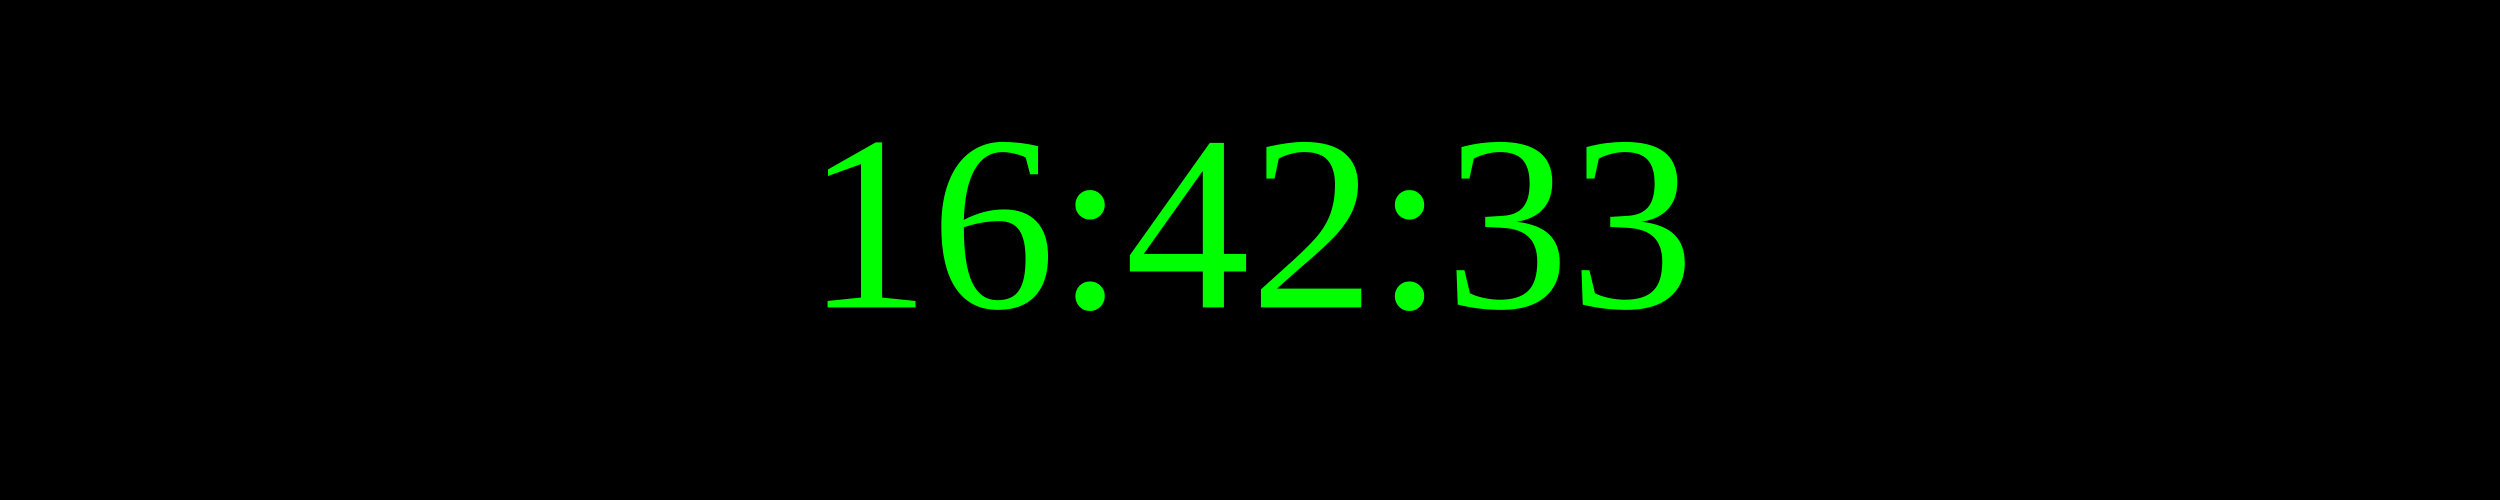
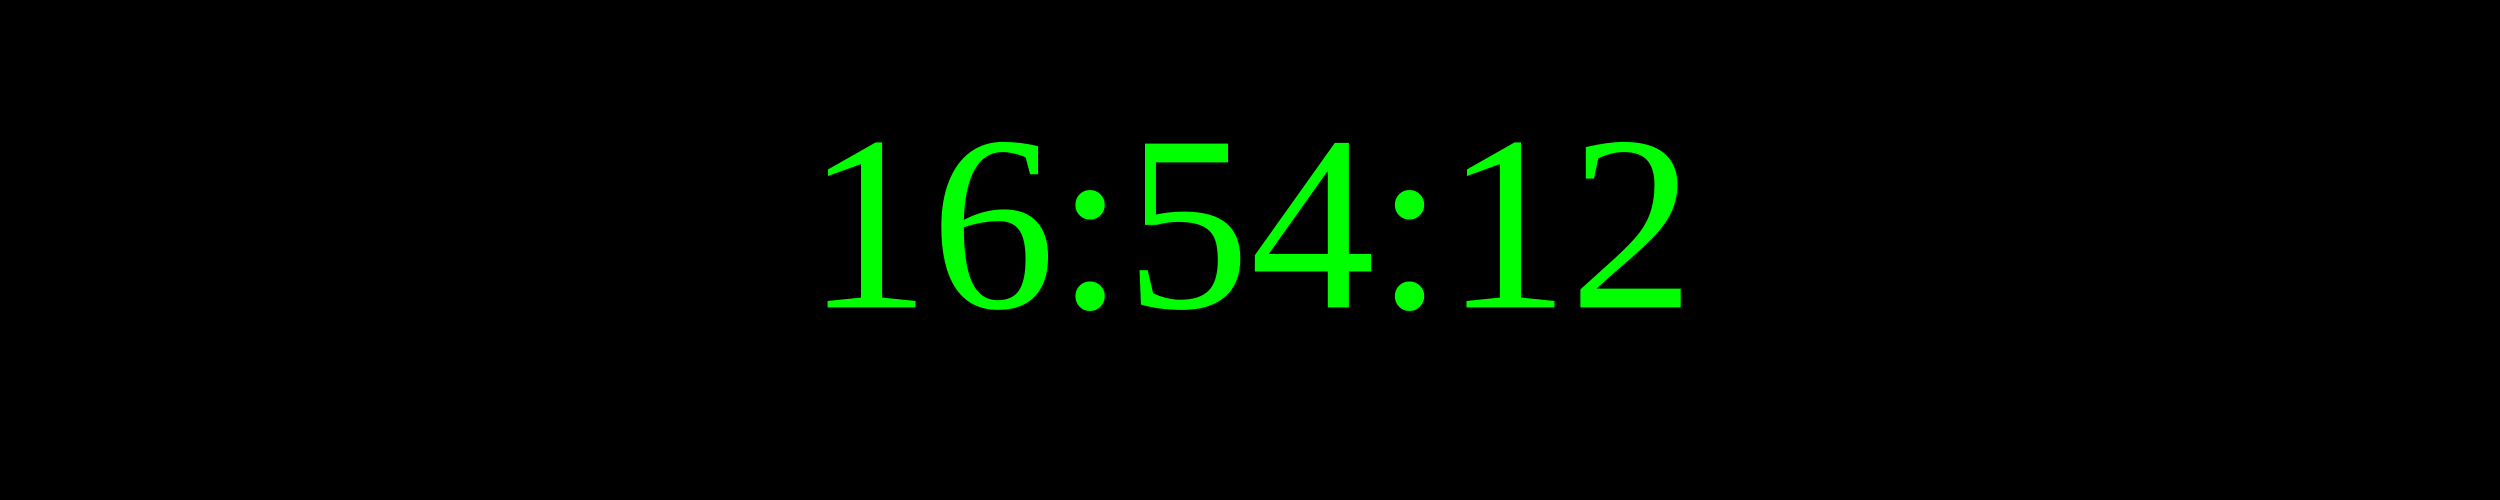
<svg xmlns="http://www.w3.org/2000/svg" width="250" height="50">
  <rect width="100%" height="100%" fill="black" />
  <text x="50%" y="50%" font-size="25" fill="lime" text-anchor="middle" dominant-baseline="middle">
- 16:42:33
+ 16:54:12
</text>
</svg>
